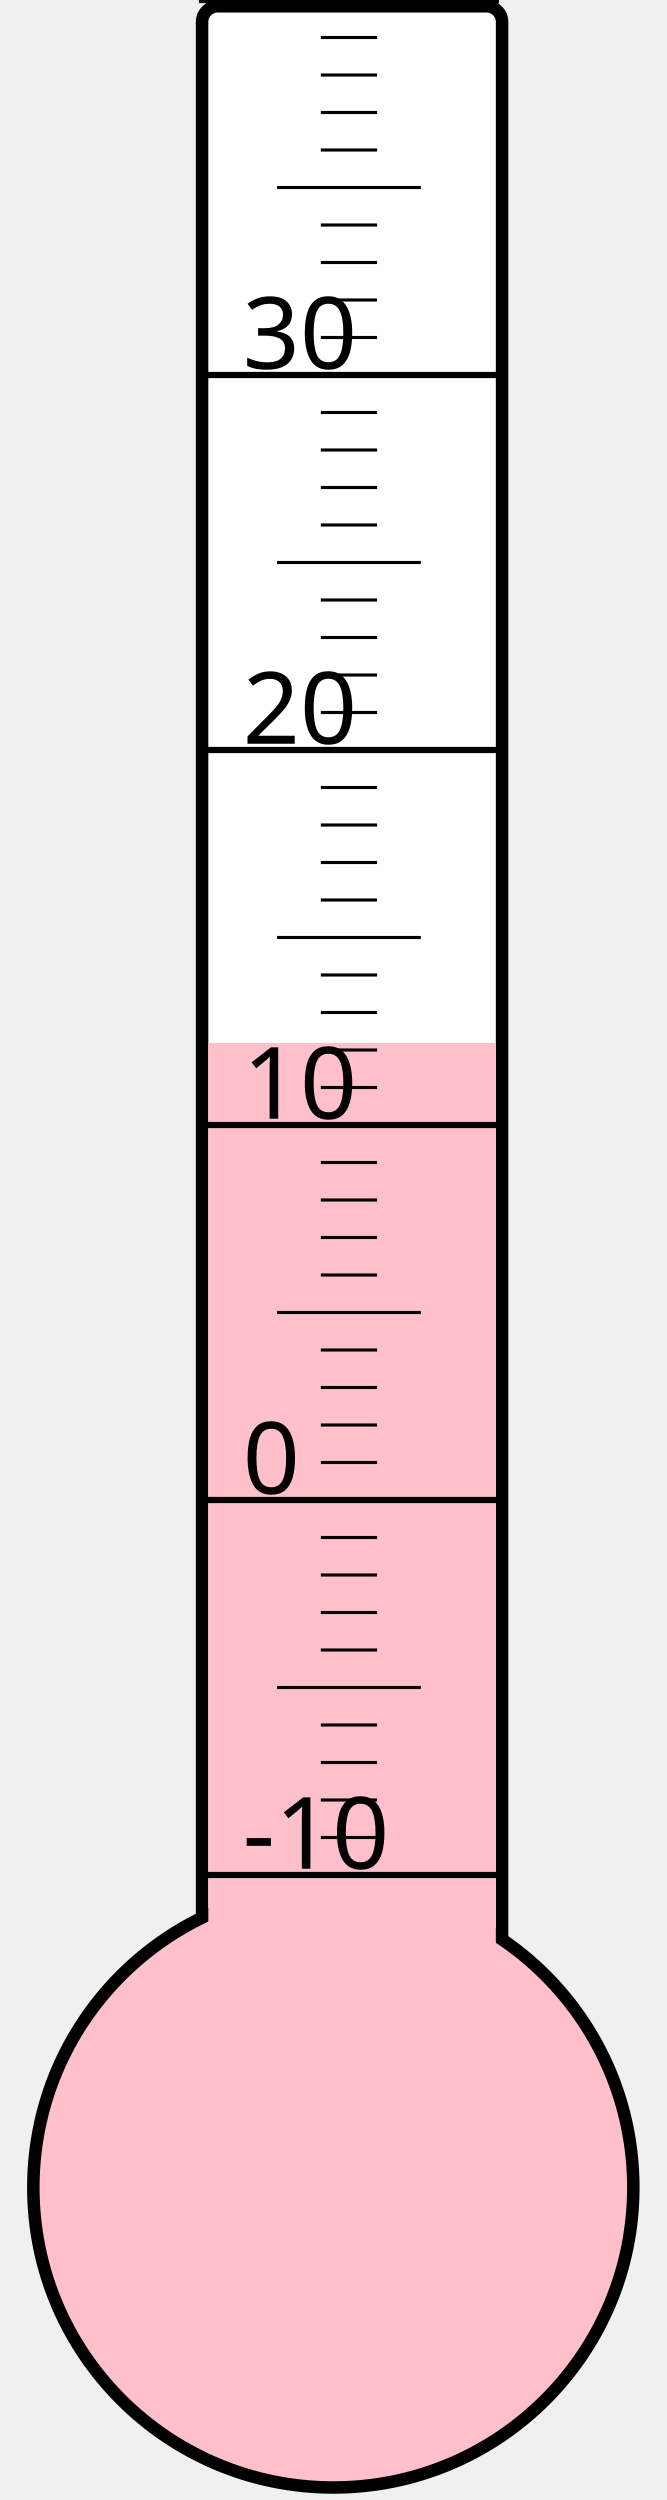
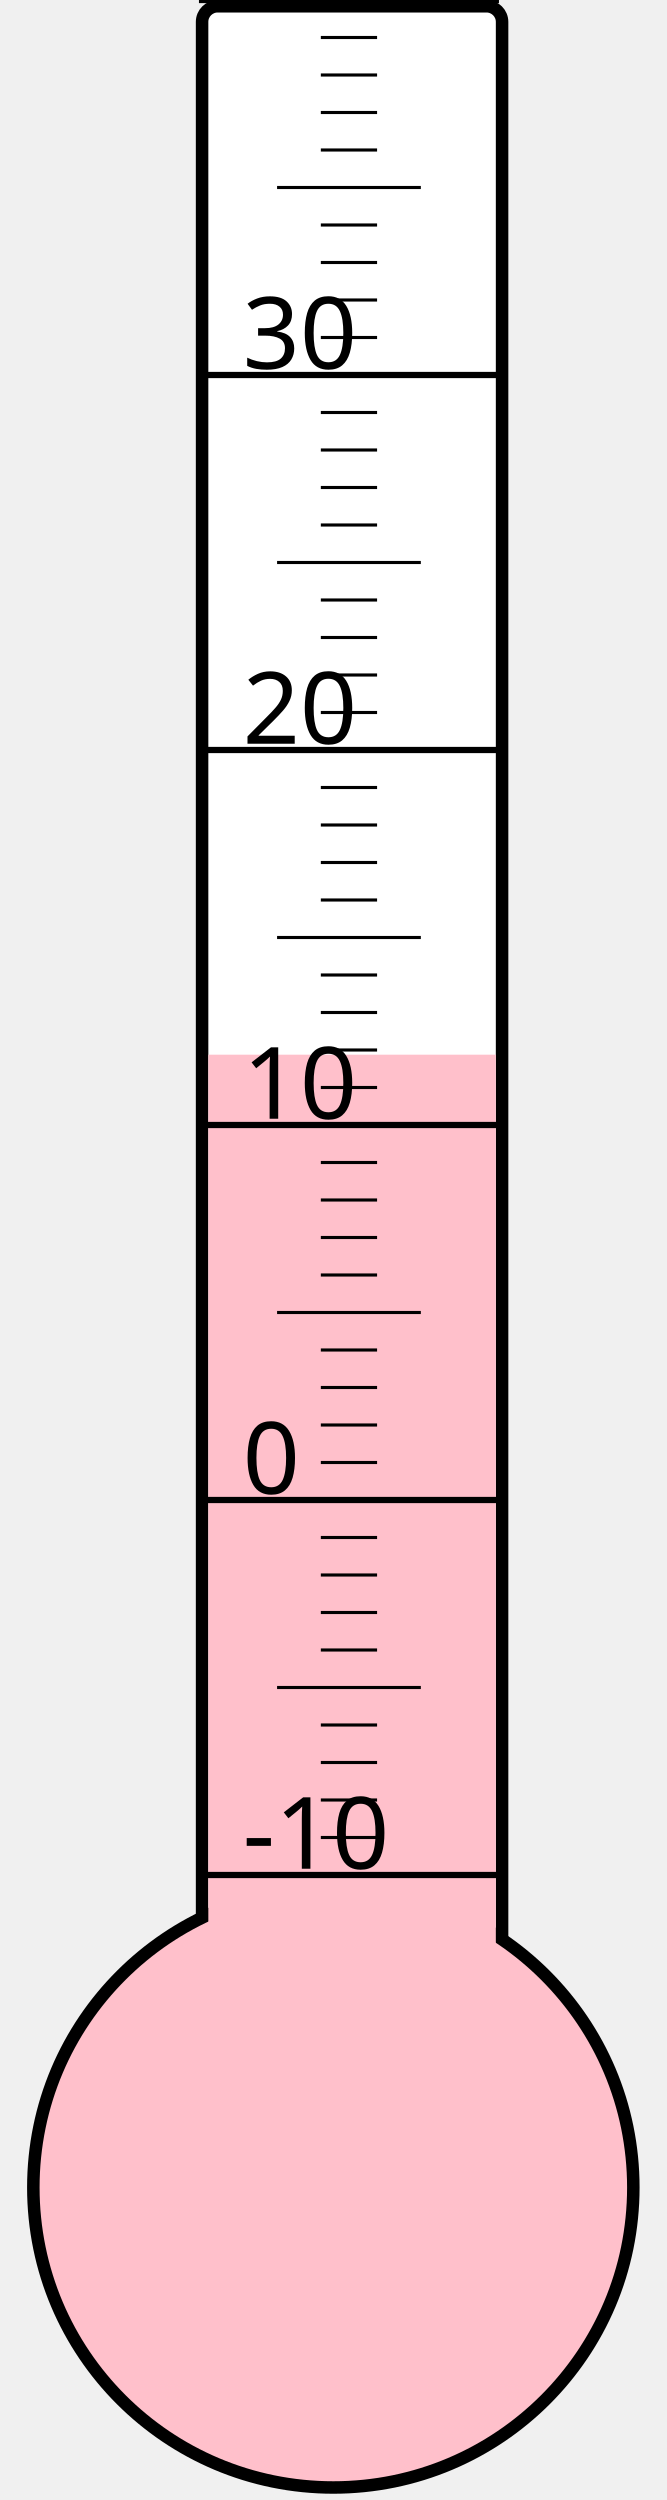
<svg xmlns="http://www.w3.org/2000/svg" width="40px" height="150px" viewBox="0 0 200 800">
  <rect width="200" height="800" x="0" y="0" style="fill: #ffffeb; fill-opacity: 0;" />
  <rect width="96" height="680" x="58" y="2" rx="5" ry="5" style="fill: white; fill-opacity: 1; stroke: black; stroke-width: 4;" />
  <circle cx="100" cy="700" r="96" style="fill: pink; stroke: black; stroke-width: 4;" />
-   <rect width="92" height="366.25" x="60" y="333.75" style="fill: pink; fill-opacity: 1; stroke-width: 0;" />
+   <rect width="92" height="362.5" x="60" y="337.5" style="fill: pink; fill-opacity: 1; stroke-width: 0;" />
  <text x="71" y="598" style="font-family: sans-serif; font-size: 24pt;">-10</text>
  <text x="71" y="478" style="font-family: sans-serif; font-size: 24pt;">0</text>
  <text x="71" y="358" style="font-family: sans-serif; font-size: 24pt;">10</text>
  <text x="71" y="238" style="font-family: sans-serif; font-size: 24pt;">20</text>
  <text x="71" y="118" style="font-family: sans-serif; font-size: 24pt;">30</text>
  <g style="stroke: black;">
    <line x1="57" y1="600" x2="153" y2="600" style="stroke-width: 2;" />
    <line x1="96" y1="588" x2="114" y2="588" style="stroke-width: 1;" />
    <line x1="96" y1="576" x2="114" y2="576" style="stroke-width: 1;" />
    <line x1="96" y1="564" x2="114" y2="564" style="stroke-width: 1;" />
    <line x1="96" y1="552" x2="114" y2="552" style="stroke-width: 1;" />
    <line x1="82" y1="540" x2="128" y2="540" style="stroke-width: 1;" />
    <line x1="96" y1="528" x2="114" y2="528" style="stroke-width: 1;" />
    <line x1="96" y1="516" x2="114" y2="516" style="stroke-width: 1;" />
    <line x1="96" y1="504" x2="114" y2="504" style="stroke-width: 1;" />
    <line x1="96" y1="492" x2="114" y2="492" style="stroke-width: 1;" />
    <line x1="57" y1="480" x2="153" y2="480" style="stroke-width: 2;" />
    <line x1="96" y1="468" x2="114" y2="468" style="stroke-width: 1;" />
    <line x1="96" y1="456" x2="114" y2="456" style="stroke-width: 1;" />
    <line x1="96" y1="444" x2="114" y2="444" style="stroke-width: 1;" />
    <line x1="96" y1="432" x2="114" y2="432" style="stroke-width: 1;" />
    <line x1="82" y1="420" x2="128" y2="420" style="stroke-width: 1;" />
    <line x1="96" y1="408" x2="114" y2="408" style="stroke-width: 1;" />
    <line x1="96" y1="396" x2="114" y2="396" style="stroke-width: 1;" />
    <line x1="96" y1="384" x2="114" y2="384" style="stroke-width: 1;" />
    <line x1="96" y1="372" x2="114" y2="372" style="stroke-width: 1;" />
    <line x1="57" y1="360" x2="153" y2="360" style="stroke-width: 2;" />
    <line x1="96" y1="348" x2="114" y2="348" style="stroke-width: 1;" />
    <line x1="96" y1="336" x2="114" y2="336" style="stroke-width: 1;" />
    <line x1="96" y1="324" x2="114" y2="324" style="stroke-width: 1;" />
    <line x1="96" y1="312" x2="114" y2="312" style="stroke-width: 1;" />
    <line x1="82" y1="300" x2="128" y2="300" style="stroke-width: 1;" />
    <line x1="96" y1="288" x2="114" y2="288" style="stroke-width: 1;" />
    <line x1="96" y1="276" x2="114" y2="276" style="stroke-width: 1;" />
    <line x1="96" y1="264" x2="114" y2="264" style="stroke-width: 1;" />
    <line x1="96" y1="252" x2="114" y2="252" style="stroke-width: 1;" />
    <line x1="57" y1="240" x2="153" y2="240" style="stroke-width: 2;" />
    <line x1="96" y1="228" x2="114" y2="228" style="stroke-width: 1;" />
    <line x1="96" y1="216" x2="114" y2="216" style="stroke-width: 1;" />
    <line x1="96" y1="204" x2="114" y2="204" style="stroke-width: 1;" />
    <line x1="96" y1="192" x2="114" y2="192" style="stroke-width: 1;" />
    <line x1="82" y1="180" x2="128" y2="180" style="stroke-width: 1;" />
    <line x1="96" y1="168" x2="114" y2="168" style="stroke-width: 1;" />
    <line x1="96" y1="156" x2="114" y2="156" style="stroke-width: 1;" />
    <line x1="96" y1="144" x2="114" y2="144" style="stroke-width: 1;" />
    <line x1="96" y1="132" x2="114" y2="132" style="stroke-width: 1;" />
    <line x1="57" y1="120" x2="153" y2="120" style="stroke-width: 2;" />
    <line x1="96" y1="108" x2="114" y2="108" style="stroke-width: 1;" />
    <line x1="96" y1="96" x2="114" y2="96" style="stroke-width: 1;" />
    <line x1="96" y1="84" x2="114" y2="84" style="stroke-width: 1;" />
    <line x1="96" y1="72" x2="114" y2="72" style="stroke-width: 1;" />
    <line x1="82" y1="60" x2="128" y2="60" style="stroke-width: 1;" />
    <line x1="96" y1="48" x2="114" y2="48" style="stroke-width: 1;" />
    <line x1="96" y1="36" x2="114" y2="36" style="stroke-width: 1;" />
    <line x1="96" y1="24" x2="114" y2="24" style="stroke-width: 1;" />
    <line x1="96" y1="12" x2="114" y2="12" style="stroke-width: 1;" />
    <line x1="57" y1="0" x2="153" y2="0" style="stroke-width: 2;" />
  </g>
</svg>
